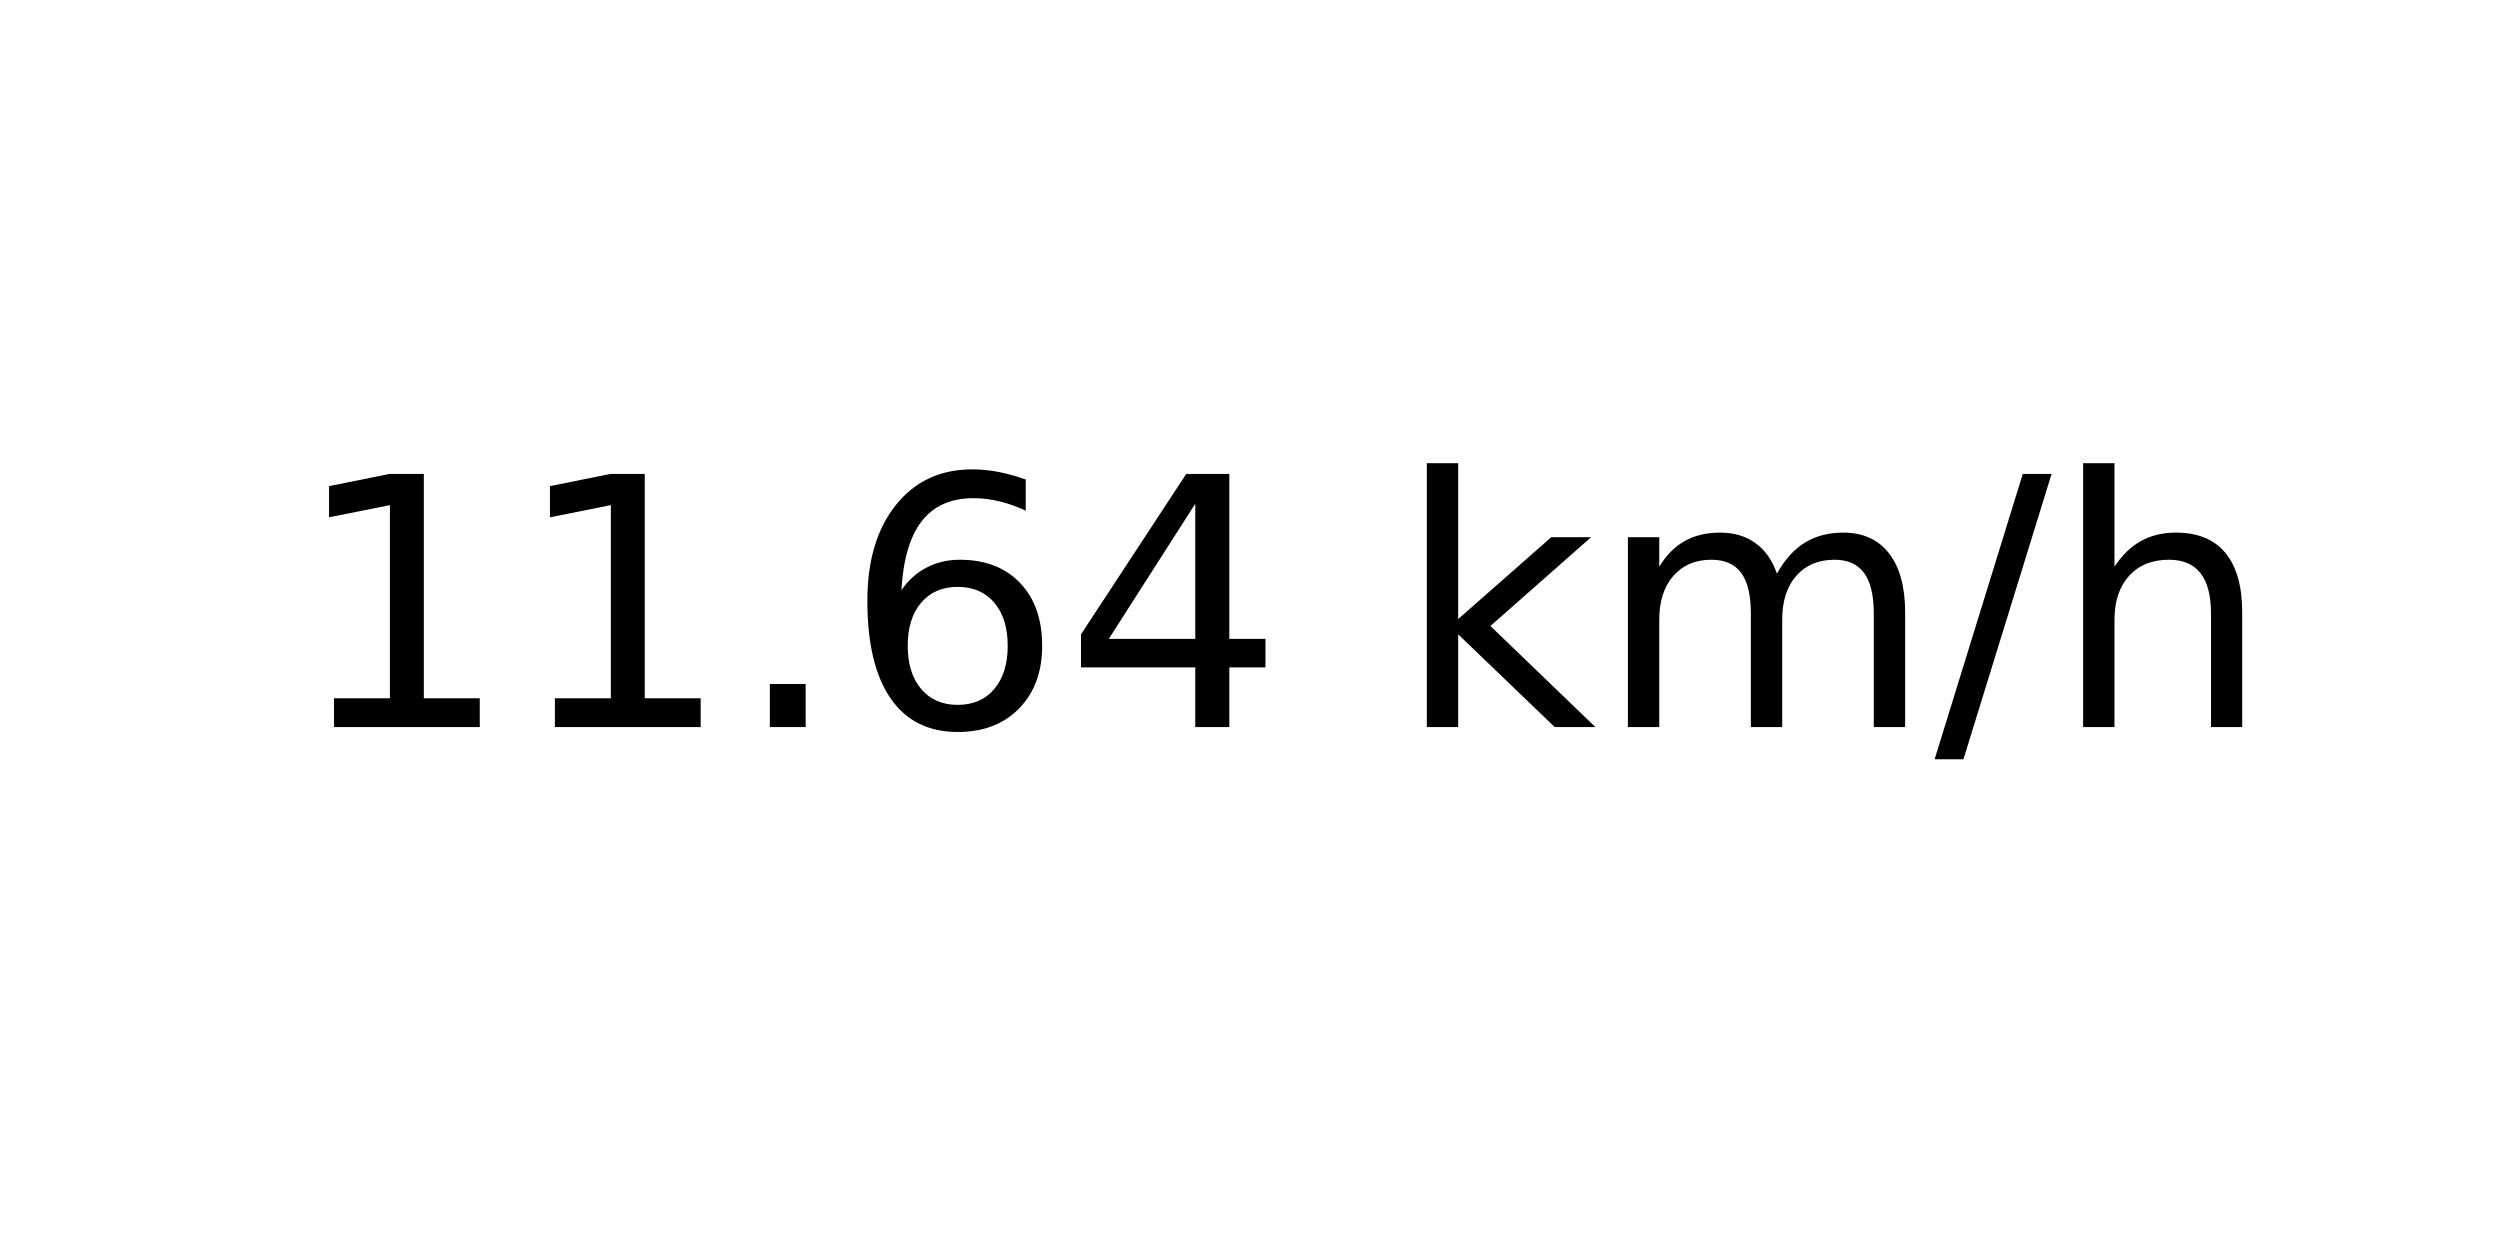
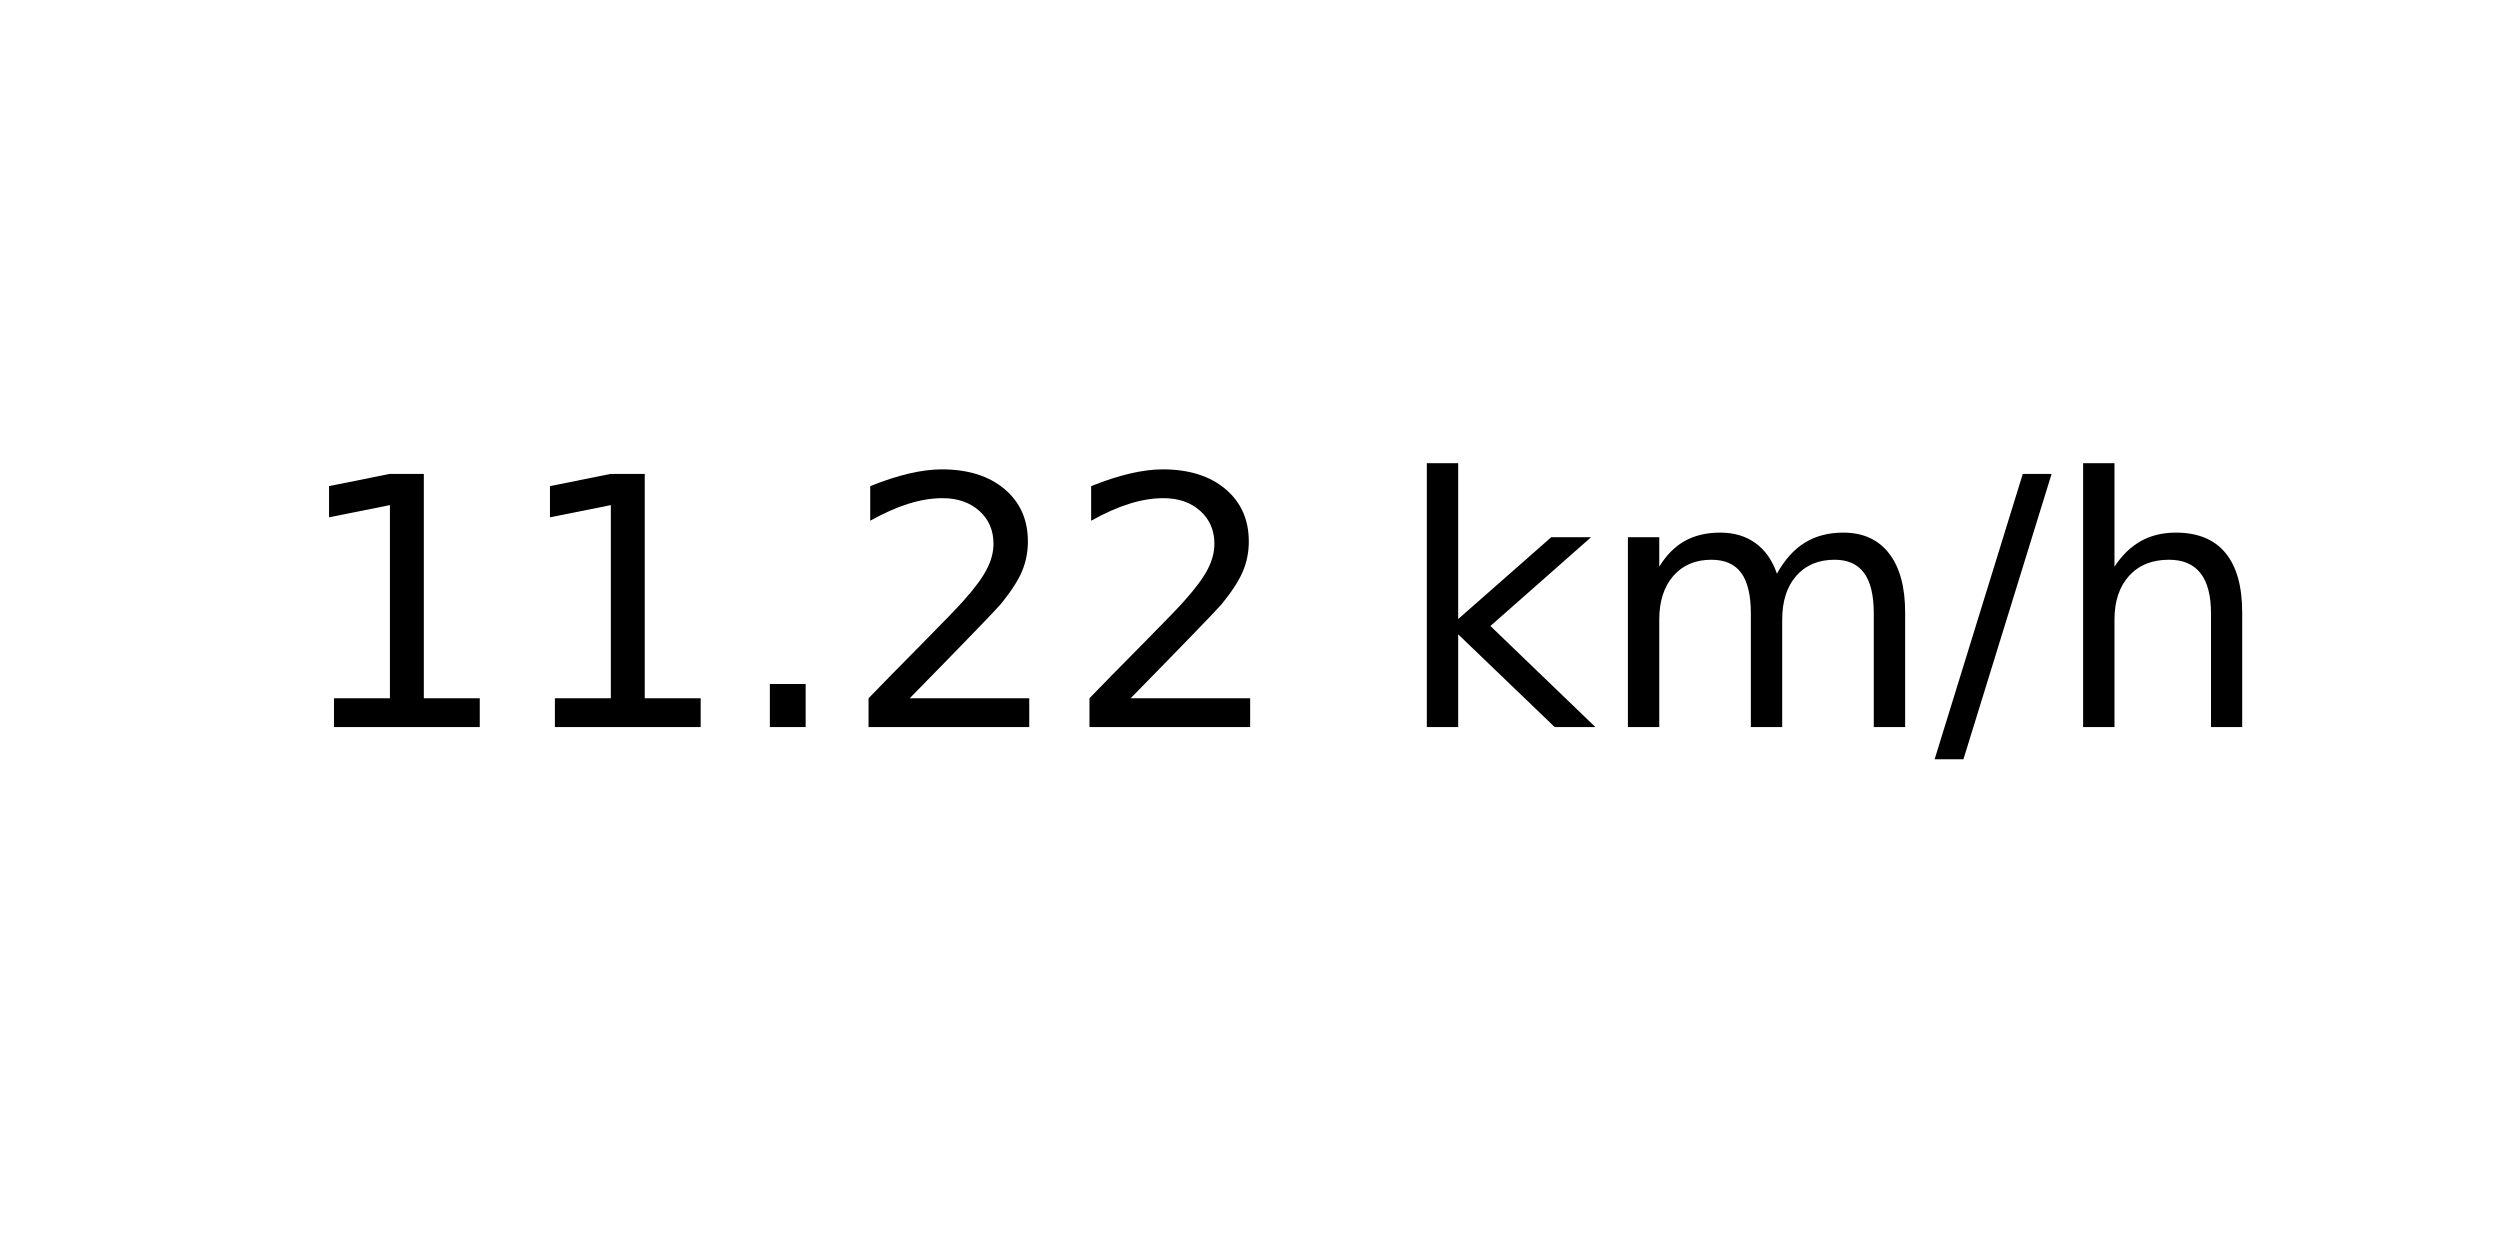
<svg xmlns="http://www.w3.org/2000/svg" xmlns:xlink="http://www.w3.org/1999/xlink" width="72pt" height="36pt" viewBox="0 0 72 36" version="1.1">
  <defs>
    <style type="text/css">*{stroke-linejoin: round; stroke-linecap: butt}</style>
  </defs>
  <g id="figure_1">
    <g id="axes_1">
      <g id="text_1">
        <g transform="translate(8.378125 20.93937) scale(0.1 -0.1)">
          <defs>
            <path id="DejaVuSans-31" d="M 794 531  L 1825 531  L 1825 4091  L 703 3866  L 703 4441  L 1819 4666  L 2450 4666  L 2450 531  L 3481 531  L 3481 0  L 794 0  L 794 531  z " transform="scale(0.015625)" />
            <path id="DejaVuSans-2e" d="M 684 794  L 1344 794  L 1344 0  L 684 0  L 684 794  z " transform="scale(0.015625)" />
-             <path id="DejaVuSans-36" d="M 2113 2584  Q 1688 2584 1439 2293  Q 1191 2003 1191 1497  Q 1191 994 1439 701  Q 1688 409 2113 409  Q 2538 409 2786 701  Q 3034 994 3034 1497  Q 3034 2003 2786 2293  Q 2538 2584 2113 2584  z M 3366 4563  L 3366 3988  Q 3128 4100 2886 4159  Q 2644 4219 2406 4219  Q 1781 4219 1451 3797  Q 1122 3375 1075 2522  Q 1259 2794 1537 2939  Q 1816 3084 2150 3084  Q 2853 3084 3261 2657  Q 3669 2231 3669 1497  Q 3669 778 3244 343  Q 2819 -91 2113 -91  Q 1303 -91 875 529  Q 447 1150 447 2328  Q 447 3434 972 4092  Q 1497 4750 2381 4750  Q 2619 4750 2861 4703  Q 3103 4656 3366 4563  z " transform="scale(0.015625)" />
-             <path id="DejaVuSans-34" d="M 2419 4116  L 825 1625  L 2419 1625  L 2419 4116  z M 2253 4666  L 3047 4666  L 3047 1625  L 3713 1625  L 3713 1100  L 3047 1100  L 3047 0  L 2419 0  L 2419 1100  L 313 1100  L 313 1709  L 2253 4666  z " transform="scale(0.015625)" />
+             <path id="DejaVuSans-32" d="M 1228 531  L 3431 531  L 3431 0  L 469 0  L 469 531  Q 828 903 1448 1529  Q 2069 2156 2228 2338  Q 2531 2678 2651 2914  Q 2772 3150 2772 3378  Q 2772 3750 2511 3984  Q 2250 4219 1831 4219  Q 1534 4219 1204 4116  Q 875 4013 500 3803  L 500 4441  Q 881 4594 1212 4672  Q 1544 4750 1819 4750  Q 2544 4750 2975 4387  Q 3406 4025 3406 3419  Q 3406 3131 3298 2873  Q 3191 2616 2906 2266  Q 2828 2175 2409 1742  Q 1991 1309 1228 531  z " transform="scale(0.015625)" />
            <path id="DejaVuSans-20" transform="scale(0.015625)" />
            <path id="DejaVuSans-6b" d="M 581 4863  L 1159 4863  L 1159 1991  L 2875 3500  L 3609 3500  L 1753 1863  L 3688 0  L 2938 0  L 1159 1709  L 1159 0  L 581 0  L 581 4863  z " transform="scale(0.015625)" />
            <path id="DejaVuSans-6d" d="M 3328 2828  Q 3544 3216 3844 3400  Q 4144 3584 4550 3584  Q 5097 3584 5394 3201  Q 5691 2819 5691 2113  L 5691 0  L 5113 0  L 5113 2094  Q 5113 2597 4934 2840  Q 4756 3084 4391 3084  Q 3944 3084 3684 2787  Q 3425 2491 3425 1978  L 3425 0  L 2847 0  L 2847 2094  Q 2847 2600 2669 2842  Q 2491 3084 2119 3084  Q 1678 3084 1418 2786  Q 1159 2488 1159 1978  L 1159 0  L 581 0  L 581 3500  L 1159 3500  L 1159 2956  Q 1356 3278 1631 3431  Q 1906 3584 2284 3584  Q 2666 3584 2933 3390  Q 3200 3197 3328 2828  z " transform="scale(0.015625)" />
            <path id="DejaVuSans-2f" d="M 1625 4666  L 2156 4666  L 531 -594  L 0 -594  L 1625 4666  z " transform="scale(0.015625)" />
            <path id="DejaVuSans-68" d="M 3513 2113  L 3513 0  L 2938 0  L 2938 2094  Q 2938 2591 2744 2837  Q 2550 3084 2163 3084  Q 1697 3084 1428 2787  Q 1159 2491 1159 1978  L 1159 0  L 581 0  L 581 4863  L 1159 4863  L 1159 2956  Q 1366 3272 1645 3428  Q 1925 3584 2291 3584  Q 2894 3584 3203 3211  Q 3513 2838 3513 2113  z " transform="scale(0.015625)" />
          </defs>
          <use xlink:href="#DejaVuSans-31" />
          <use xlink:href="#DejaVuSans-31" x="63.623" />
          <use xlink:href="#DejaVuSans-2e" x="127.246" />
-           <use xlink:href="#DejaVuSans-36" x="159.033" />
-           <use xlink:href="#DejaVuSans-34" x="222.656" />
+           <use xlink:href="#DejaVuSans-32" x="159.033" />
+           <use xlink:href="#DejaVuSans-32" x="222.656" />
          <use xlink:href="#DejaVuSans-20" x="286.279" />
          <use xlink:href="#DejaVuSans-6b" x="318.066" />
          <use xlink:href="#DejaVuSans-6d" x="375.977" />
          <use xlink:href="#DejaVuSans-2f" x="473.389" />
          <use xlink:href="#DejaVuSans-68" x="507.08" />
        </g>
      </g>
    </g>
  </g>
</svg>
